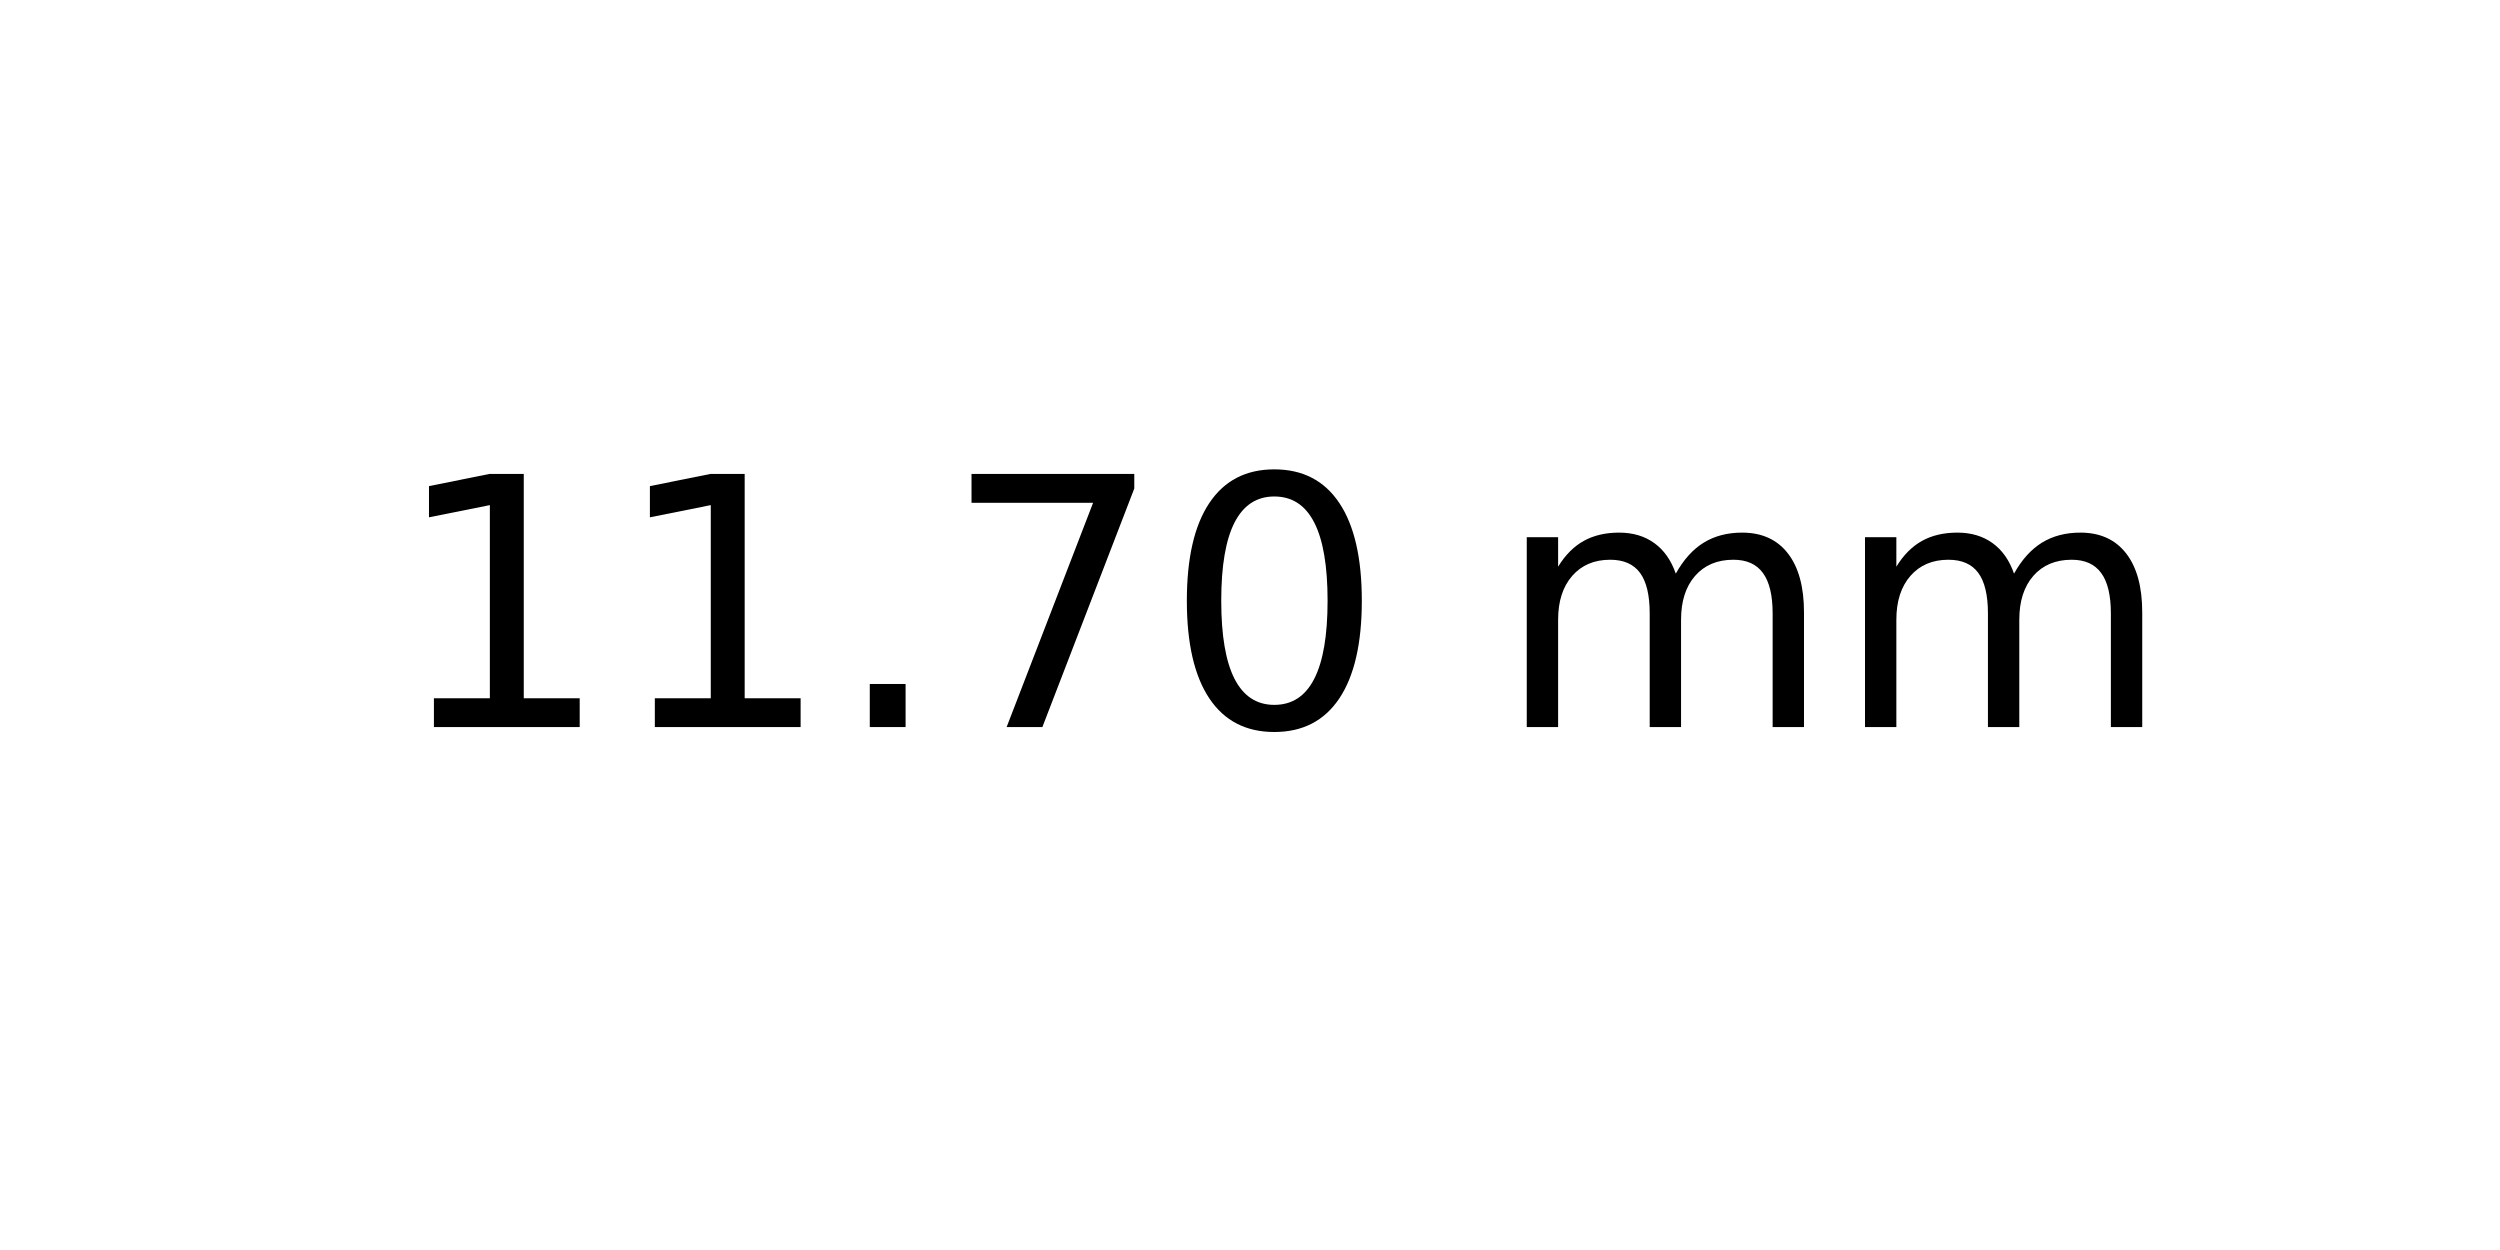
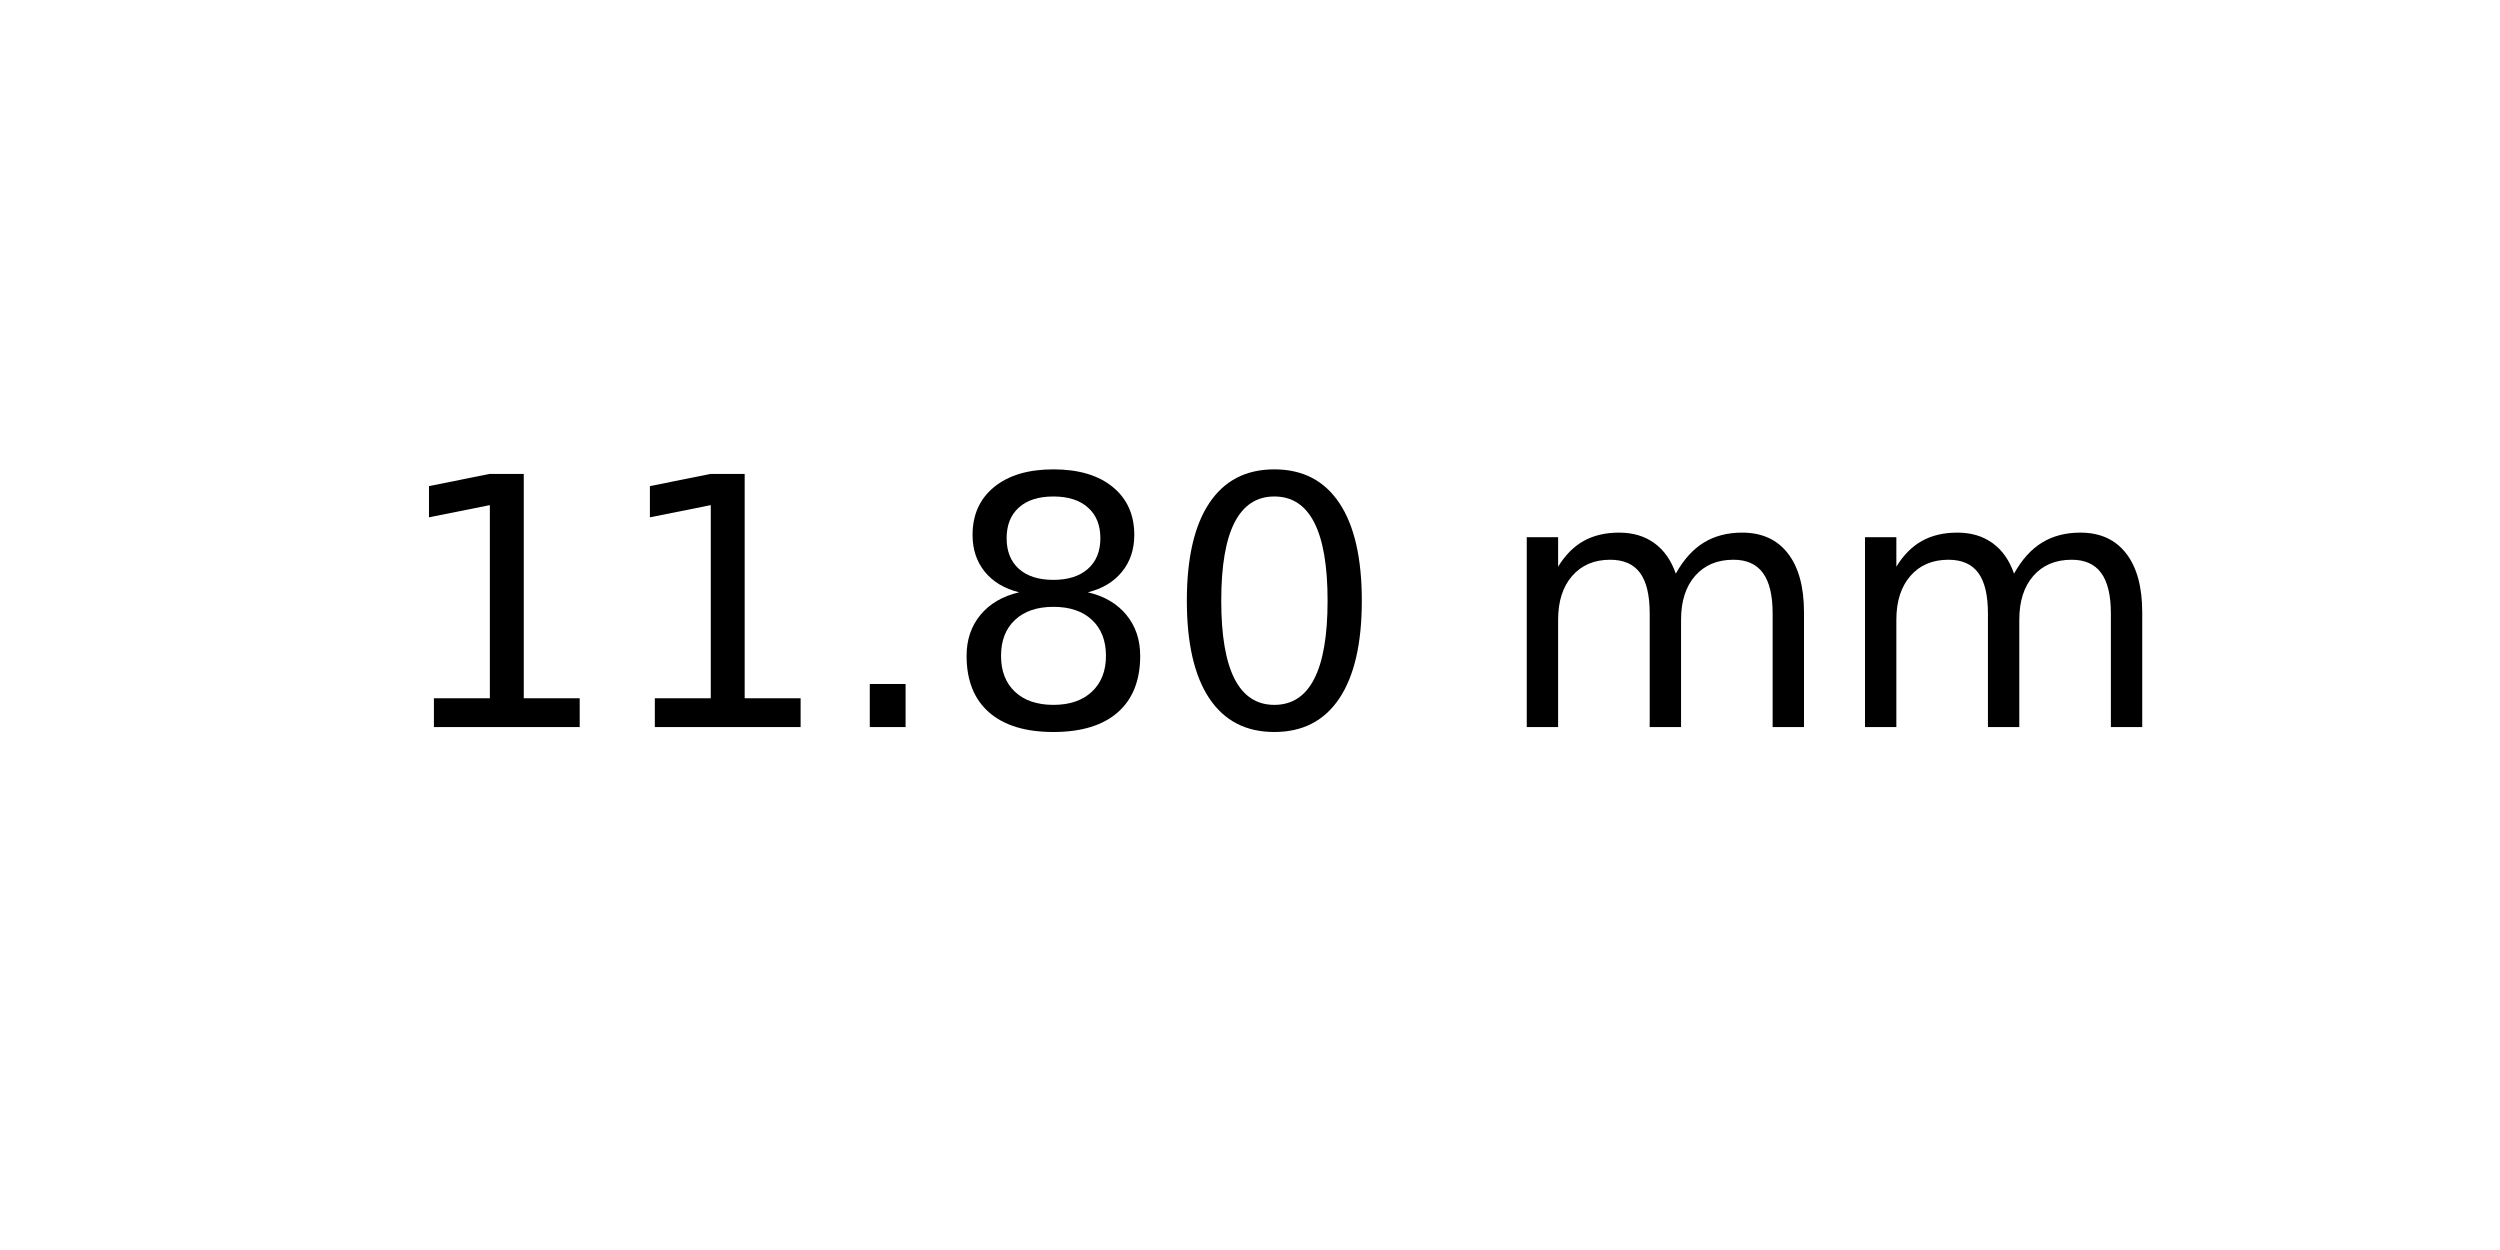
<svg xmlns="http://www.w3.org/2000/svg" xmlns:xlink="http://www.w3.org/1999/xlink" width="72pt" height="36pt" viewBox="0 0 72 36" version="1.1">
  <defs>
    <style type="text/css">*{stroke-linejoin: round; stroke-linecap: butt}</style>
  </defs>
  <g id="figure_1">
    <g id="axes_1">
      <g id="text_1">
        <g transform="translate(11.25625 20.93937) scale(0.1 -0.1)">
          <defs>
            <path id="DejaVuSans-31" d="M 794 531  L 1825 531  L 1825 4091  L 703 3866  L 703 4441  L 1819 4666  L 2450 4666  L 2450 531  L 3481 531  L 3481 0  L 794 0  L 794 531  z " transform="scale(0.015625)" />
            <path id="DejaVuSans-2e" d="M 684 794  L 1344 794  L 1344 0  L 684 0  L 684 794  z " transform="scale(0.015625)" />
-             <path id="DejaVuSans-37" d="M 525 4666  L 3525 4666  L 3525 4397  L 1831 0  L 1172 0  L 2766 4134  L 525 4134  L 525 4666  z " transform="scale(0.015625)" />
+             <path id="DejaVuSans-38" d="M 2034 2216  Q 1584 2216 1326 1975  Q 1069 1734 1069 1313  Q 1069 891 1326 650  Q 1584 409 2034 409  Q 2484 409 2743 651  Q 3003 894 3003 1313  Q 3003 1734 2745 1975  Q 2488 2216 2034 2216  z M 1403 2484  Q 997 2584 770 2862  Q 544 3141 544 3541  Q 544 4100 942 4425  Q 1341 4750 2034 4750  Q 2731 4750 3128 4425  Q 3525 4100 3525 3541  Q 3525 3141 3298 2862  Q 3072 2584 2669 2484  Q 3125 2378 3379 2068  Q 3634 1759 3634 1313  Q 3634 634 3220 271  Q 2806 -91 2034 -91  Q 1263 -91 848 271  Q 434 634 434 1313  Q 434 1759 690 2068  Q 947 2378 1403 2484  z M 1172 3481  Q 1172 3119 1398 2916  Q 1625 2713 2034 2713  Q 2441 2713 2670 2916  Q 2900 3119 2900 3481  Q 2900 3844 2670 4047  Q 2441 4250 2034 4250  Q 1625 4250 1398 4047  Q 1172 3844 1172 3481  z " transform="scale(0.015625)" />
            <path id="DejaVuSans-30" d="M 2034 4250  Q 1547 4250 1301 3770  Q 1056 3291 1056 2328  Q 1056 1369 1301 889  Q 1547 409 2034 409  Q 2525 409 2770 889  Q 3016 1369 3016 2328  Q 3016 3291 2770 3770  Q 2525 4250 2034 4250  z M 2034 4750  Q 2819 4750 3233 4129  Q 3647 3509 3647 2328  Q 3647 1150 3233 529  Q 2819 -91 2034 -91  Q 1250 -91 836 529  Q 422 1150 422 2328  Q 422 3509 836 4129  Q 1250 4750 2034 4750  z " transform="scale(0.015625)" />
            <path id="DejaVuSans-20" transform="scale(0.015625)" />
            <path id="DejaVuSans-6d" d="M 3328 2828  Q 3544 3216 3844 3400  Q 4144 3584 4550 3584  Q 5097 3584 5394 3201  Q 5691 2819 5691 2113  L 5691 0  L 5113 0  L 5113 2094  Q 5113 2597 4934 2840  Q 4756 3084 4391 3084  Q 3944 3084 3684 2787  Q 3425 2491 3425 1978  L 3425 0  L 2847 0  L 2847 2094  Q 2847 2600 2669 2842  Q 2491 3084 2119 3084  Q 1678 3084 1418 2786  Q 1159 2488 1159 1978  L 1159 0  L 581 0  L 581 3500  L 1159 3500  L 1159 2956  Q 1356 3278 1631 3431  Q 1906 3584 2284 3584  Q 2666 3584 2933 3390  Q 3200 3197 3328 2828  z " transform="scale(0.015625)" />
          </defs>
          <use xlink:href="#DejaVuSans-31" />
          <use xlink:href="#DejaVuSans-31" x="63.623" />
          <use xlink:href="#DejaVuSans-2e" x="127.246" />
-           <use xlink:href="#DejaVuSans-37" x="159.033" />
+           <use xlink:href="#DejaVuSans-38" x="159.033" />
          <use xlink:href="#DejaVuSans-30" x="222.656" />
          <use xlink:href="#DejaVuSans-20" x="286.279" />
          <use xlink:href="#DejaVuSans-6d" x="318.066" />
          <use xlink:href="#DejaVuSans-6d" x="415.479" />
        </g>
      </g>
    </g>
  </g>
</svg>
